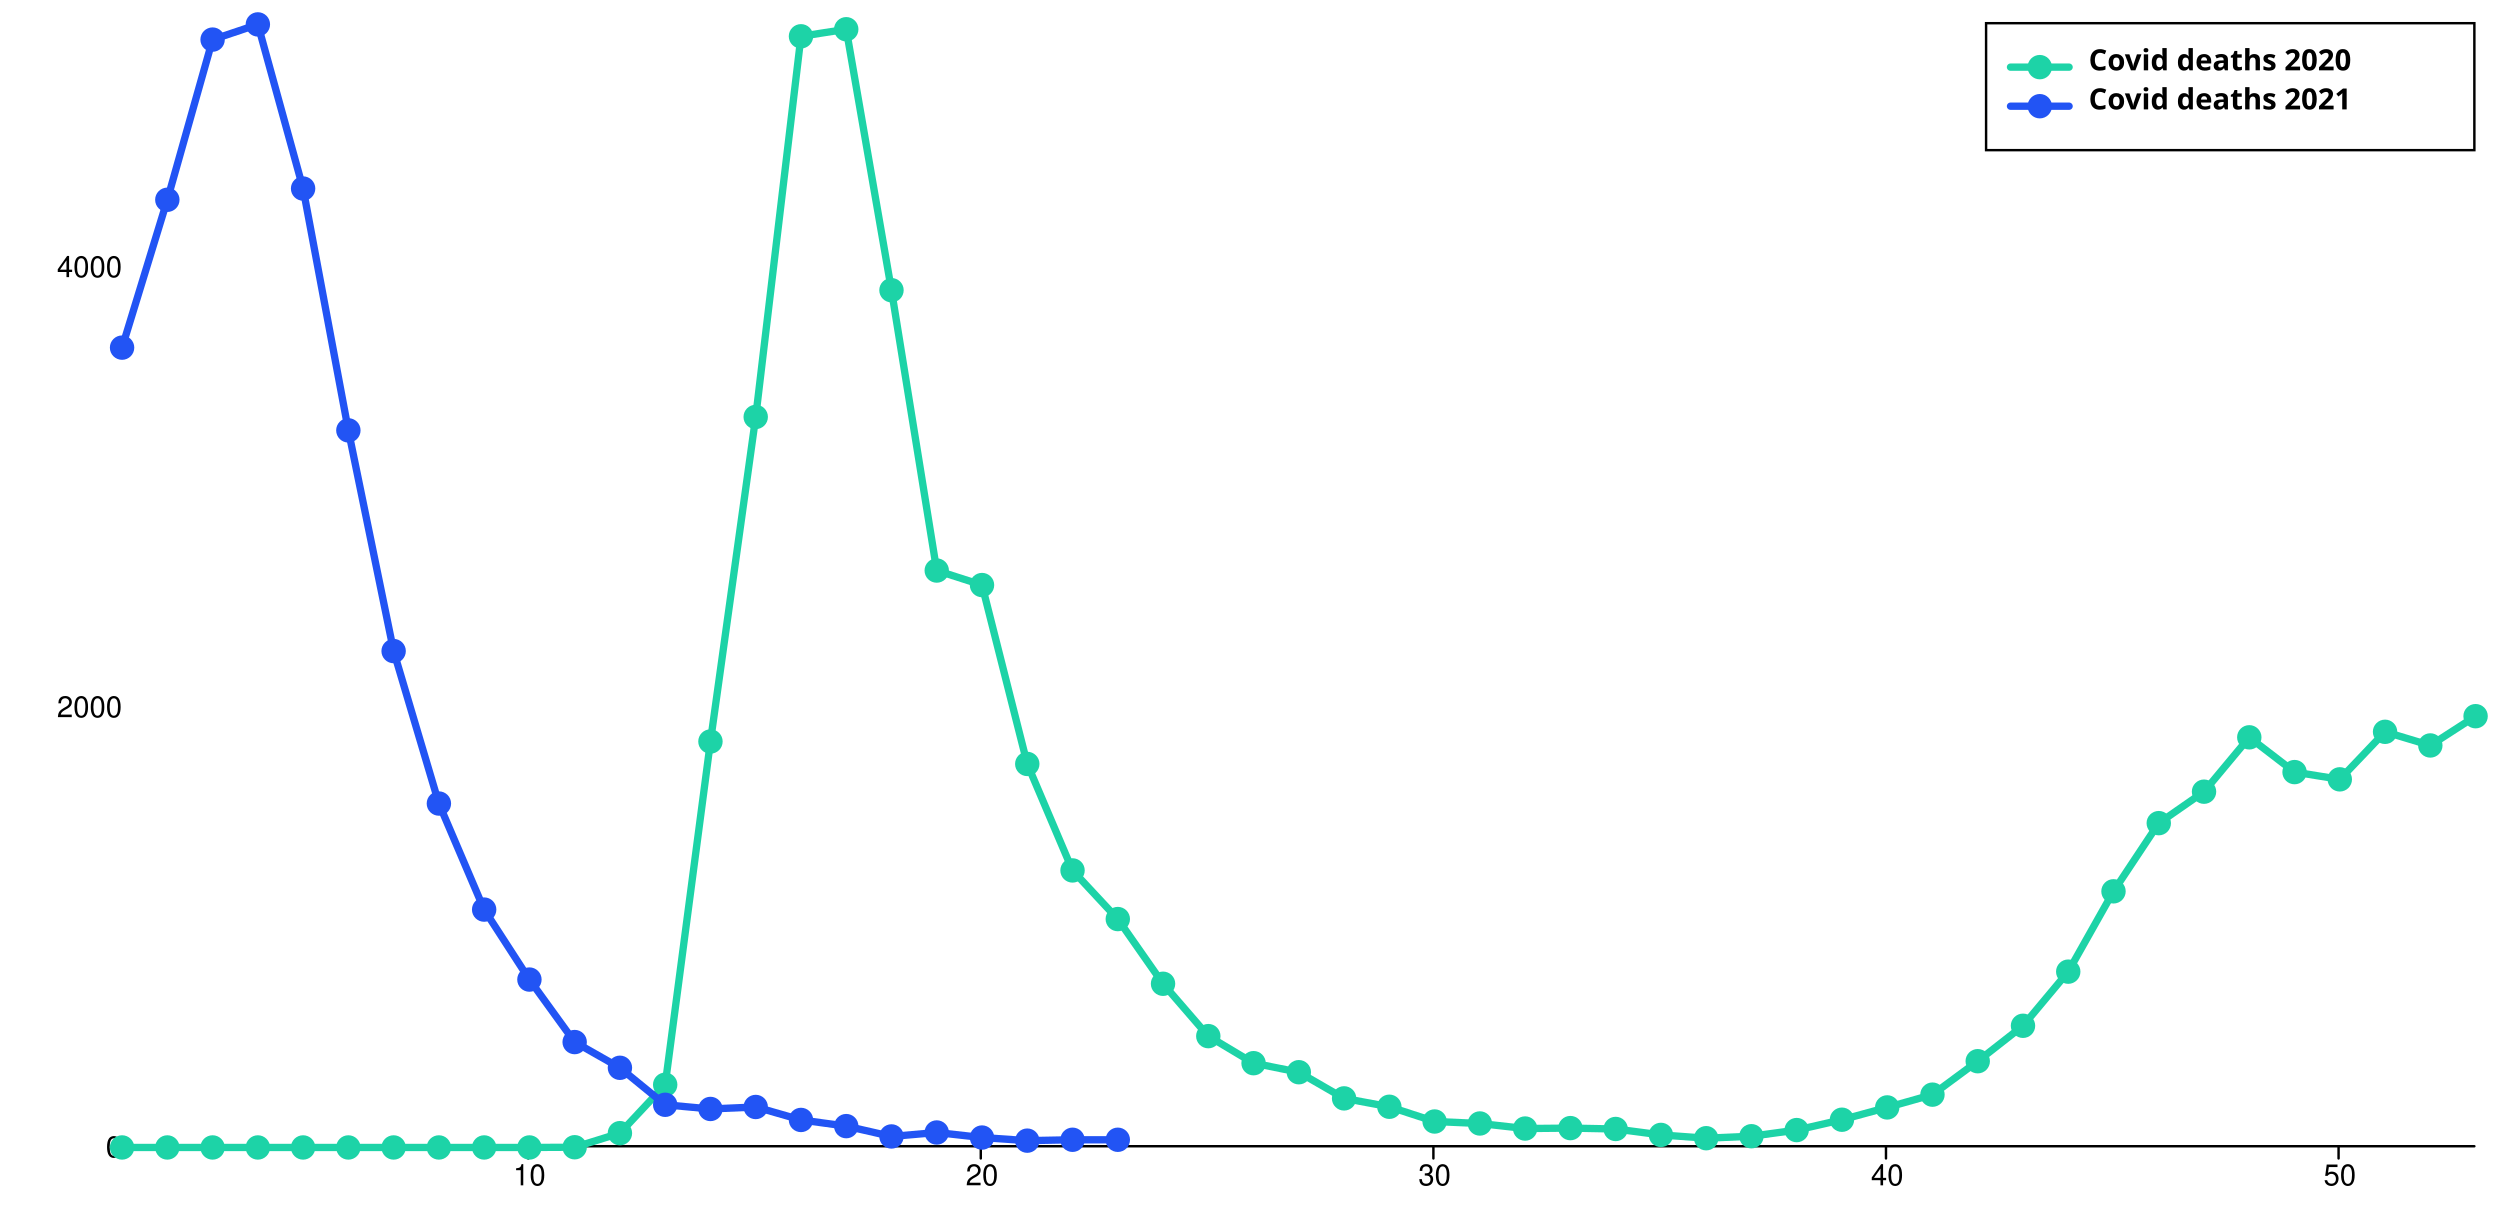
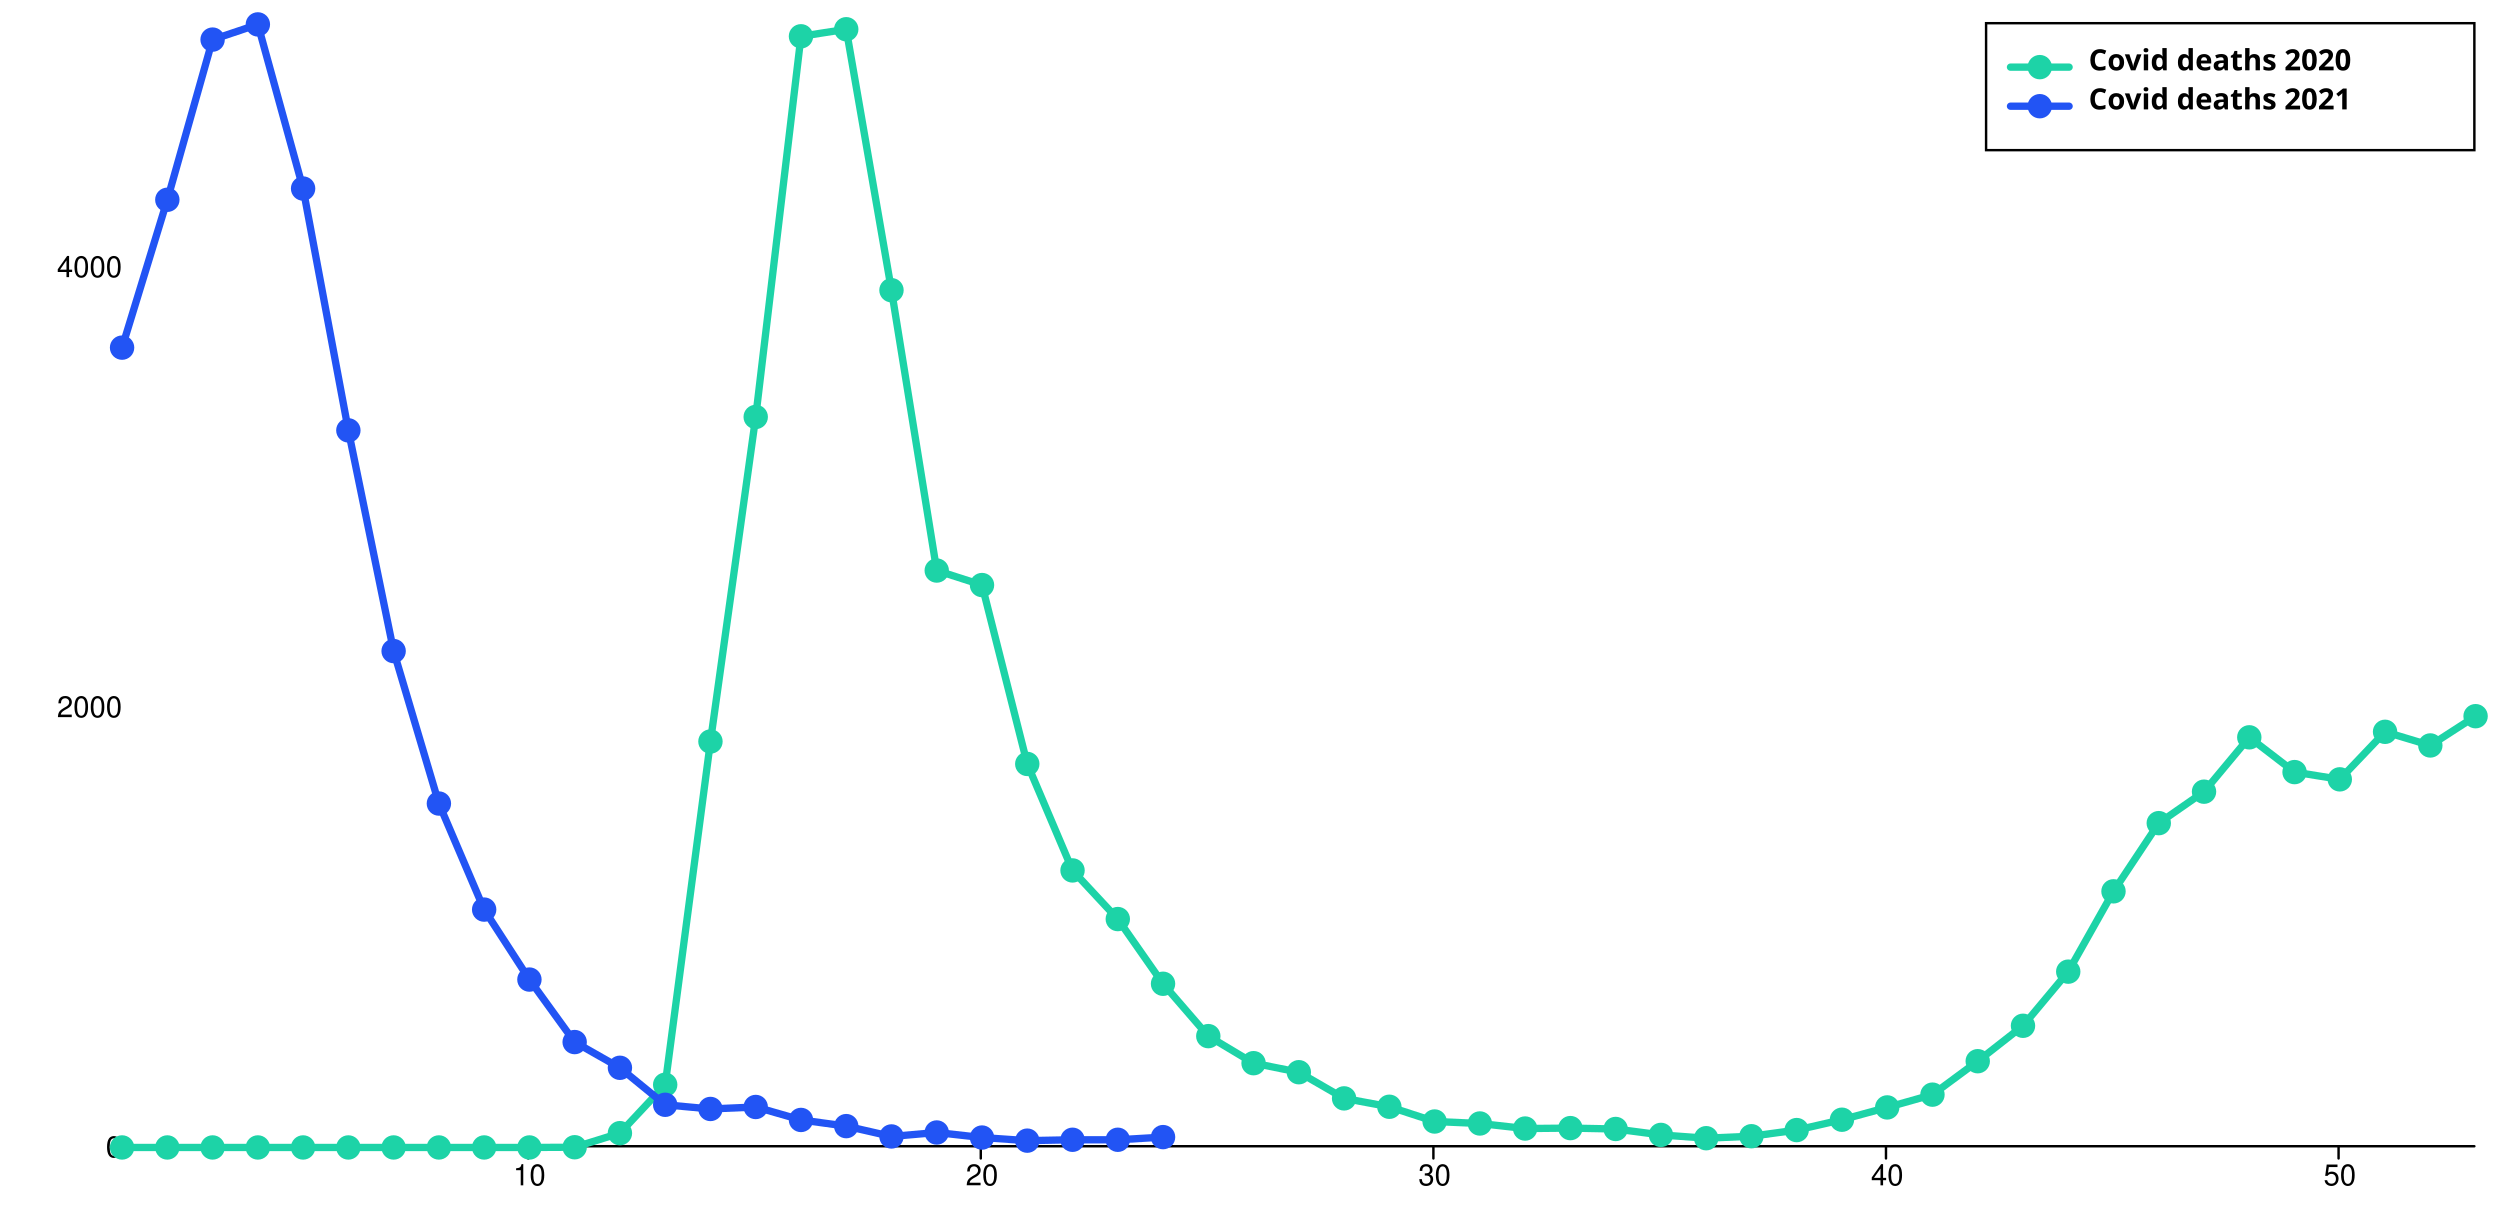
<svg xmlns="http://www.w3.org/2000/svg" width="1024" height="500" viewBox="0 0 1024 500" style="overflow:display" preserveAspectRatio="xMinYMin meet" overflow="visible">
  <defs>
    <style>
	.data-series path.line { fill-opacity: 0; stroke: black; }
	.data-series:hover path.line, .data-series.on path.line { cursor:pointer; }
	.data-series path.line.dotted { stroke-dasharray: 12 20 }
	#covid-deaths-2020-over80:hover path.line, #covid-deaths-2020-over80.on path.line { stroke-width: 5; }
	.data-series-0:hover circle, .data-series-0.on circle { display: inline; cursor:pointer; }
	#covid-deaths-2021-over80:hover path.line, #covid-deaths-2021-over80.on path.line { stroke-width: 5; }
	.data-series-1:hover circle, .data-series-1.on circle { display: inline; cursor:pointer; }
	.key rect { fill:transparent;stroke-width:1;stroke:black; }
	.key text { text-anchor:start;dominant-baseline:hanging;font-weight:bold;fill:black;stroke-width:0;font-family:sans-serif; }
	.graph-grid { font-family: "Helvetica Neue",Helvetica,Arial,"Lucida Grande",sans-serif; }
	.graph-grid line { stroke: black; stroke-width: 1; stroke-linecap: round; }
	.graph-grid.graph-grid-x text { text-anchor: middle; dominant-baseline: hanging; transform: translateY(10px); }
	.graph-grid.graph-grid-y text { text-anchor: end; dominant-baseline: middle; transform: translateX(-10px); }
	</style>
  </defs>
  <g class="graph-grid graph-grid-y">
    <line x1="49.50" y1="469.50" x2="1013.50" y2="469.50" data-left="50" />
    <text x="60" y="470" text-anchor="end">0</text>
    <text x="60" y="289.749" text-anchor="end">2000</text>
    <text x="60" y="109.498" text-anchor="end">4000</text>
    <text style="text-anchor:middle;dominant-baseline:hanging;font-weight:bold;transform: translateY(240px) rotate(-90deg);" />
  </g>
  <g class="graph-grid graph-grid-x">
    <line class="tick" x1="216.35" y1="469.50" x2="216.35" y2="474.50" />
    <text x="216.846" y="470" text-anchor="middle">10</text>
    <line class="tick" x1="401.73" y1="469.50" x2="401.73" y2="474.50" />
    <text x="402.231" y="470" text-anchor="middle">20</text>
    <line class="tick" x1="587.12" y1="469.50" x2="587.12" y2="474.50" />
    <text x="587.615" y="470" text-anchor="middle">30</text>
    <line class="tick" x1="772.50" y1="469.50" x2="772.50" y2="474.50" />
    <text x="773" y="470" text-anchor="middle">40</text>
    <line class="tick" x1="957.88" y1="469.50" x2="957.88" y2="474.50" />
    <text x="958.385" y="470" text-anchor="middle">50</text>
    <text style="text-anchor:middle;dominant-baseline:hanging;font-weight:bold;transform: translateY(240px) rotate(-90deg);" />
  </g>
  <g id="covid-deaths-2020-over80" class="data-series data-series-0">
    <path d="M 50.00,470.00L 68.54,470.00L 87.08,470.00L 105.62,470.00L 124.15,470.00L 142.69,470.00L 161.23,470.00L 179.77,470.00L 198.31,470.00L 216.85,470.00L 235.38,469.91L 253.92,464.14L 272.46,444.31L 291.00,303.72L 309.54,170.78L 328.08,14.87L 346.62,11.98L 365.15,118.87L 383.69,233.69L 402.23,239.64L 420.77,312.91L 439.31,356.53L 457.85,376.45L 476.38,402.95L 494.92,424.40L 513.46,435.48L 532.00,439.18L 550.54,449.90L 569.08,453.33L 587.62,459.37L 606.15,460.18L 624.69,462.25L 643.23,462.07L 661.77,462.43L 680.31,464.86L 698.85,466.21L 717.38,465.40L 735.92,462.88L 754.46,458.64L 773.00,453.60L 791.54,448.37L 810.08,434.67L 828.62,420.16L 847.15,397.99L 865.69,365.09L 884.23,337.16L 902.77,324.27L 921.31,302.01L 939.85,316.25L 958.38,319.22L 976.92,299.75L 995.46,305.34L 1014.00,293.35" class="line" style="stroke:#1DD3A7" stroke-width="3" stroke-linecap="round" />
    <circle cx="50.00" cy="470.00" data-y="0.00" data-x="1" r="5" fill="#1DD3A7" />
    <circle cx="68.54" cy="470.00" data-y="0.00" data-x="2" r="5" fill="#1DD3A7" />
    <circle cx="87.08" cy="470.00" data-y="0.00" data-x="3" r="5" fill="#1DD3A7" />
    <circle cx="105.62" cy="470.00" data-y="0.00" data-x="4" r="5" fill="#1DD3A7" />
    <circle cx="124.15" cy="470.00" data-y="0.00" data-x="5" r="5" fill="#1DD3A7" />
    <circle cx="142.69" cy="470.00" data-y="0.00" data-x="6" r="5" fill="#1DD3A7" />
    <circle cx="161.23" cy="470.00" data-y="0.00" data-x="7" r="5" fill="#1DD3A7" />
    <circle cx="179.77" cy="470.00" data-y="0.00" data-x="8" r="5" fill="#1DD3A7" />
    <circle cx="198.31" cy="470.00" data-y="0.00" data-x="9" r="5" fill="#1DD3A7" />
    <circle cx="216.85" cy="470.00" data-y="0.00" data-x="10" r="5" fill="#1DD3A7" />
    <circle cx="235.38" cy="469.91" data-y="1.00" data-x="11" r="5" fill="#1DD3A7" />
    <circle cx="253.92" cy="464.14" data-y="65.00" data-x="12" r="5" fill="#1DD3A7" />
    <circle cx="272.46" cy="444.31" data-y="285.00" data-x="13" r="5" fill="#1DD3A7" />
    <circle cx="291.00" cy="303.72" data-y="1845.00" data-x="14" r="5" fill="#1DD3A7" />
    <circle cx="309.54" cy="170.78" data-y="3320.00" data-x="15" r="5" fill="#1DD3A7" />
    <circle cx="328.08" cy="14.87" data-y="5050.00" data-x="16" r="5" fill="#1DD3A7" />
    <circle cx="346.62" cy="11.98" data-y="5082.00" data-x="17" r="5" fill="#1DD3A7" />
    <circle cx="365.15" cy="118.87" data-y="3896.00" data-x="18" r="5" fill="#1DD3A7" />
    <circle cx="383.69" cy="233.69" data-y="2622.00" data-x="19" r="5" fill="#1DD3A7" />
    <circle cx="402.23" cy="239.64" data-y="2556.00" data-x="20" r="5" fill="#1DD3A7" />
    <circle cx="420.77" cy="312.91" data-y="1743.00" data-x="21" r="5" fill="#1DD3A7" />
    <circle cx="439.31" cy="356.53" data-y="1259.00" data-x="22" r="5" fill="#1DD3A7" />
    <circle cx="457.85" cy="376.45" data-y="1038.00" data-x="23" r="5" fill="#1DD3A7" />
    <circle cx="476.38" cy="402.95" data-y="744.00" data-x="24" r="5" fill="#1DD3A7" />
    <circle cx="494.92" cy="424.40" data-y="506.00" data-x="25" r="5" fill="#1DD3A7" />
    <circle cx="513.46" cy="435.48" data-y="383.00" data-x="26" r="5" fill="#1DD3A7" />
    <circle cx="532.00" cy="439.18" data-y="342.00" data-x="27" r="5" fill="#1DD3A7" />
    <circle cx="550.54" cy="449.90" data-y="223.00" data-x="28" r="5" fill="#1DD3A7" />
    <circle cx="569.08" cy="453.33" data-y="185.00" data-x="29" r="5" fill="#1DD3A7" />
    <circle cx="587.62" cy="459.37" data-y="118.00" data-x="30" r="5" fill="#1DD3A7" />
    <circle cx="606.15" cy="460.18" data-y="109.00" data-x="31" r="5" fill="#1DD3A7" />
    <circle cx="624.69" cy="462.25" data-y="86.00" data-x="32" r="5" fill="#1DD3A7" />
    <circle cx="643.23" cy="462.07" data-y="88.00" data-x="33" r="5" fill="#1DD3A7" />
    <circle cx="661.77" cy="462.43" data-y="84.00" data-x="34" r="5" fill="#1DD3A7" />
    <circle cx="680.31" cy="464.86" data-y="57.00" data-x="35" r="5" fill="#1DD3A7" />
    <circle cx="698.85" cy="466.21" data-y="42.00" data-x="36" r="5" fill="#1DD3A7" />
    <circle cx="717.38" cy="465.40" data-y="51.00" data-x="37" r="5" fill="#1DD3A7" />
    <circle cx="735.92" cy="462.88" data-y="79.00" data-x="38" r="5" fill="#1DD3A7" />
    <circle cx="754.46" cy="458.64" data-y="126.00" data-x="39" r="5" fill="#1DD3A7" />
    <circle cx="773.00" cy="453.60" data-y="182.00" data-x="40" r="5" fill="#1DD3A7" />
    <circle cx="791.54" cy="448.37" data-y="240.00" data-x="41" r="5" fill="#1DD3A7" />
    <circle cx="810.08" cy="434.67" data-y="392.00" data-x="42" r="5" fill="#1DD3A7" />
    <circle cx="828.62" cy="420.16" data-y="553.00" data-x="43" r="5" fill="#1DD3A7" />
    <circle cx="847.15" cy="397.99" data-y="799.00" data-x="44" r="5" fill="#1DD3A7" />
    <circle cx="865.69" cy="365.09" data-y="1164.00" data-x="45" r="5" fill="#1DD3A7" />
    <circle cx="884.23" cy="337.16" data-y="1474.00" data-x="46" r="5" fill="#1DD3A7" />
    <circle cx="902.77" cy="324.27" data-y="1617.00" data-x="47" r="5" fill="#1DD3A7" />
    <circle cx="921.31" cy="302.01" data-y="1864.00" data-x="48" r="5" fill="#1DD3A7" />
    <circle cx="939.85" cy="316.25" data-y="1706.00" data-x="49" r="5" fill="#1DD3A7" />
    <circle cx="958.38" cy="319.22" data-y="1673.00" data-x="50" r="5" fill="#1DD3A7" />
    <circle cx="976.92" cy="299.75" data-y="1889.00" data-x="51" r="5" fill="#1DD3A7" />
    <circle cx="995.46" cy="305.34" data-y="1827.00" data-x="52" r="5" fill="#1DD3A7" />
    <circle cx="1014.00" cy="293.35" data-y="1960.00" data-x="53" r="5" fill="#1DD3A7" />
  </g>
  <g id="covid-deaths-2021-over80" class="data-series data-series-1">
-     <path d="M 50.00,142.39L 68.54,81.83L 87.08,16.22L 105.62,10.00L 124.15,77.23L 142.69,176.28L 161.23,266.68L 179.77,329.13L 198.31,372.57L 216.85,401.23L 235.38,426.83L 253.92,437.37L 272.46,452.52L 291.00,454.23L 309.54,453.42L 328.08,458.73L 346.62,461.26L 365.15,465.49L 383.69,463.87L 402.23,465.94L 420.77,467.21L 439.31,466.85L 457.85,466.85" class="line" style="stroke:#2254F4" stroke-width="3" stroke-linecap="round" />
+     <path d="M 50.00,142.39L 68.54,81.83L 87.08,16.22L 105.62,10.00L 124.15,77.23L 142.69,176.28L 161.23,266.68L 179.77,329.13L 198.31,372.57L 216.85,401.23L 235.38,426.83L 253.92,437.37L 272.46,452.52L 291.00,454.23L 309.54,453.42L 328.08,458.73L 346.62,461.26L 365.15,465.49L 383.69,463.87L 402.23,465.94L 420.77,467.21L 439.31,466.85L 457.85,466.85L 476.38,465.76" class="line" style="stroke:#2254F4" stroke-width="3" stroke-linecap="round" />
    <circle cx="50.00" cy="142.39" data-y="3635.00" data-x="1" r="5" fill="#2254F4" />
    <circle cx="68.54" cy="81.83" data-y="4307.00" data-x="2" r="5" fill="#2254F4" />
    <circle cx="87.08" cy="16.22" data-y="5035.00" data-x="3" r="5" fill="#2254F4" />
    <circle cx="105.62" cy="10.00" data-y="5104.00" data-x="4" r="5" fill="#2254F4" />
    <circle cx="124.15" cy="77.23" data-y="4358.00" data-x="5" r="5" fill="#2254F4" />
    <circle cx="142.69" cy="176.28" data-y="3259.00" data-x="6" r="5" fill="#2254F4" />
    <circle cx="161.23" cy="266.68" data-y="2256.00" data-x="7" r="5" fill="#2254F4" />
    <circle cx="179.77" cy="329.13" data-y="1563.00" data-x="8" r="5" fill="#2254F4" />
    <circle cx="198.31" cy="372.57" data-y="1081.00" data-x="9" r="5" fill="#2254F4" />
    <circle cx="216.85" cy="401.23" data-y="763.00" data-x="10" r="5" fill="#2254F4" />
    <circle cx="235.38" cy="426.83" data-y="479.00" data-x="11" r="5" fill="#2254F4" />
    <circle cx="253.92" cy="437.37" data-y="362.00" data-x="12" r="5" fill="#2254F4" />
    <circle cx="272.46" cy="452.52" data-y="194.00" data-x="13" r="5" fill="#2254F4" />
    <circle cx="291.00" cy="454.23" data-y="175.00" data-x="14" r="5" fill="#2254F4" />
    <circle cx="309.54" cy="453.42" data-y="184.00" data-x="15" r="5" fill="#2254F4" />
    <circle cx="328.08" cy="458.73" data-y="125.00" data-x="16" r="5" fill="#2254F4" />
    <circle cx="346.62" cy="461.26" data-y="97.00" data-x="17" r="5" fill="#2254F4" />
    <circle cx="365.15" cy="465.49" data-y="50.00" data-x="18" r="5" fill="#2254F4" />
    <circle cx="383.69" cy="463.87" data-y="68.00" data-x="19" r="5" fill="#2254F4" />
    <circle cx="402.23" cy="465.94" data-y="45.00" data-x="20" r="5" fill="#2254F4" />
    <circle cx="420.77" cy="467.21" data-y="31.00" data-x="21" r="5" fill="#2254F4" />
    <circle cx="439.31" cy="466.85" data-y="35.00" data-x="22" r="5" fill="#2254F4" />
    <circle cx="457.85" cy="466.85" data-y="35.00" data-x="23" r="5" fill="#2254F4" />
+     <circle cx="476.38" cy="465.76" data-y="47.00" data-x="24" r="5" fill="#2254F4" />
  </g>
  <g class="key">
    <rect x="813.5" y="9.5" width="200" height="52" />
    <g id="covid-deaths-2020-over80-key">&gt;	<text x="823.5" y="19.5">
        <tspan dx="32" dy="0">Covid deaths 2020</tspan>
      </text>
      <path d="M823.50,27.50 l 24 0" class="line" style="stroke:#1DD3A7" stroke-width="3" stroke-linecap="round" />
      <circle cx="835.50" cy="27.50" r="5" fill="#1DD3A7" />
    </g>
    <g id="covid-deaths-2021-over80-key">&gt;	<text x="823.5" y="35.5">
        <tspan dx="32" dy="0">Covid deaths 2021</tspan>
      </text>
      <path d="M823.50,43.50 l 24 0" class="line" style="stroke:#2254F4" stroke-width="3" stroke-linecap="round" />
      <circle cx="835.50" cy="43.50" r="5" fill="#2254F4" />
    </g>
  </g>
</svg>
